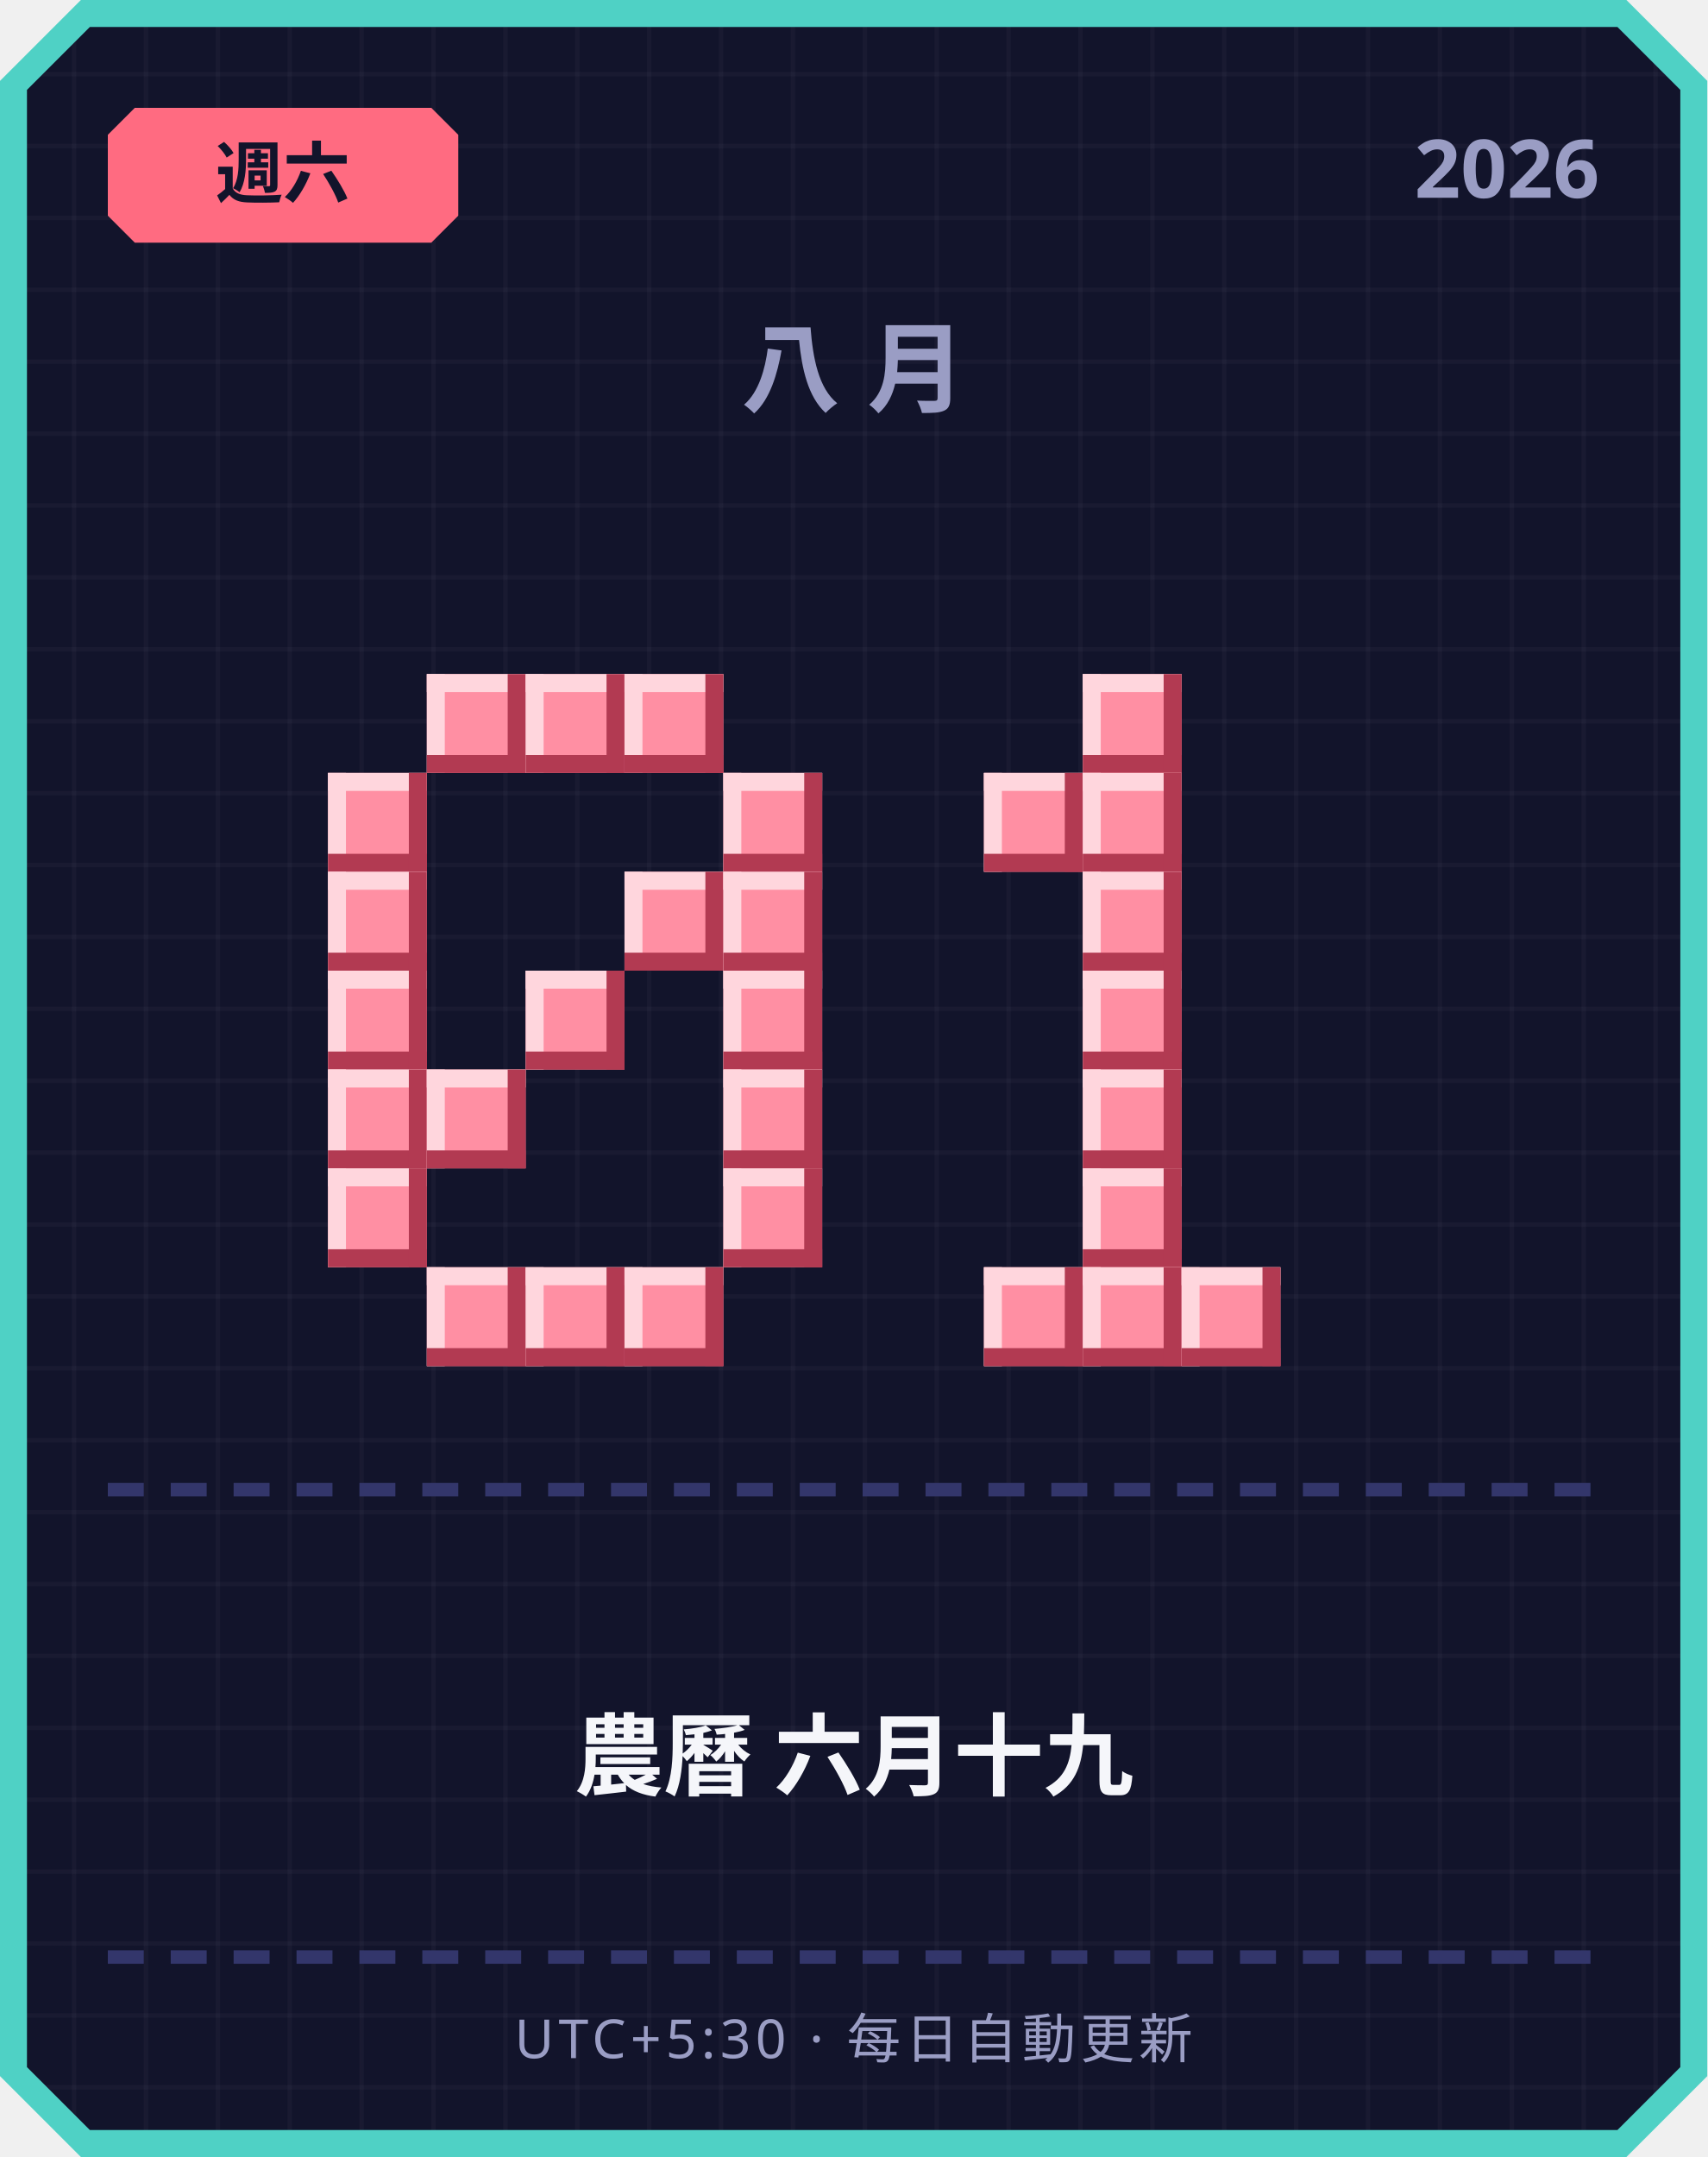
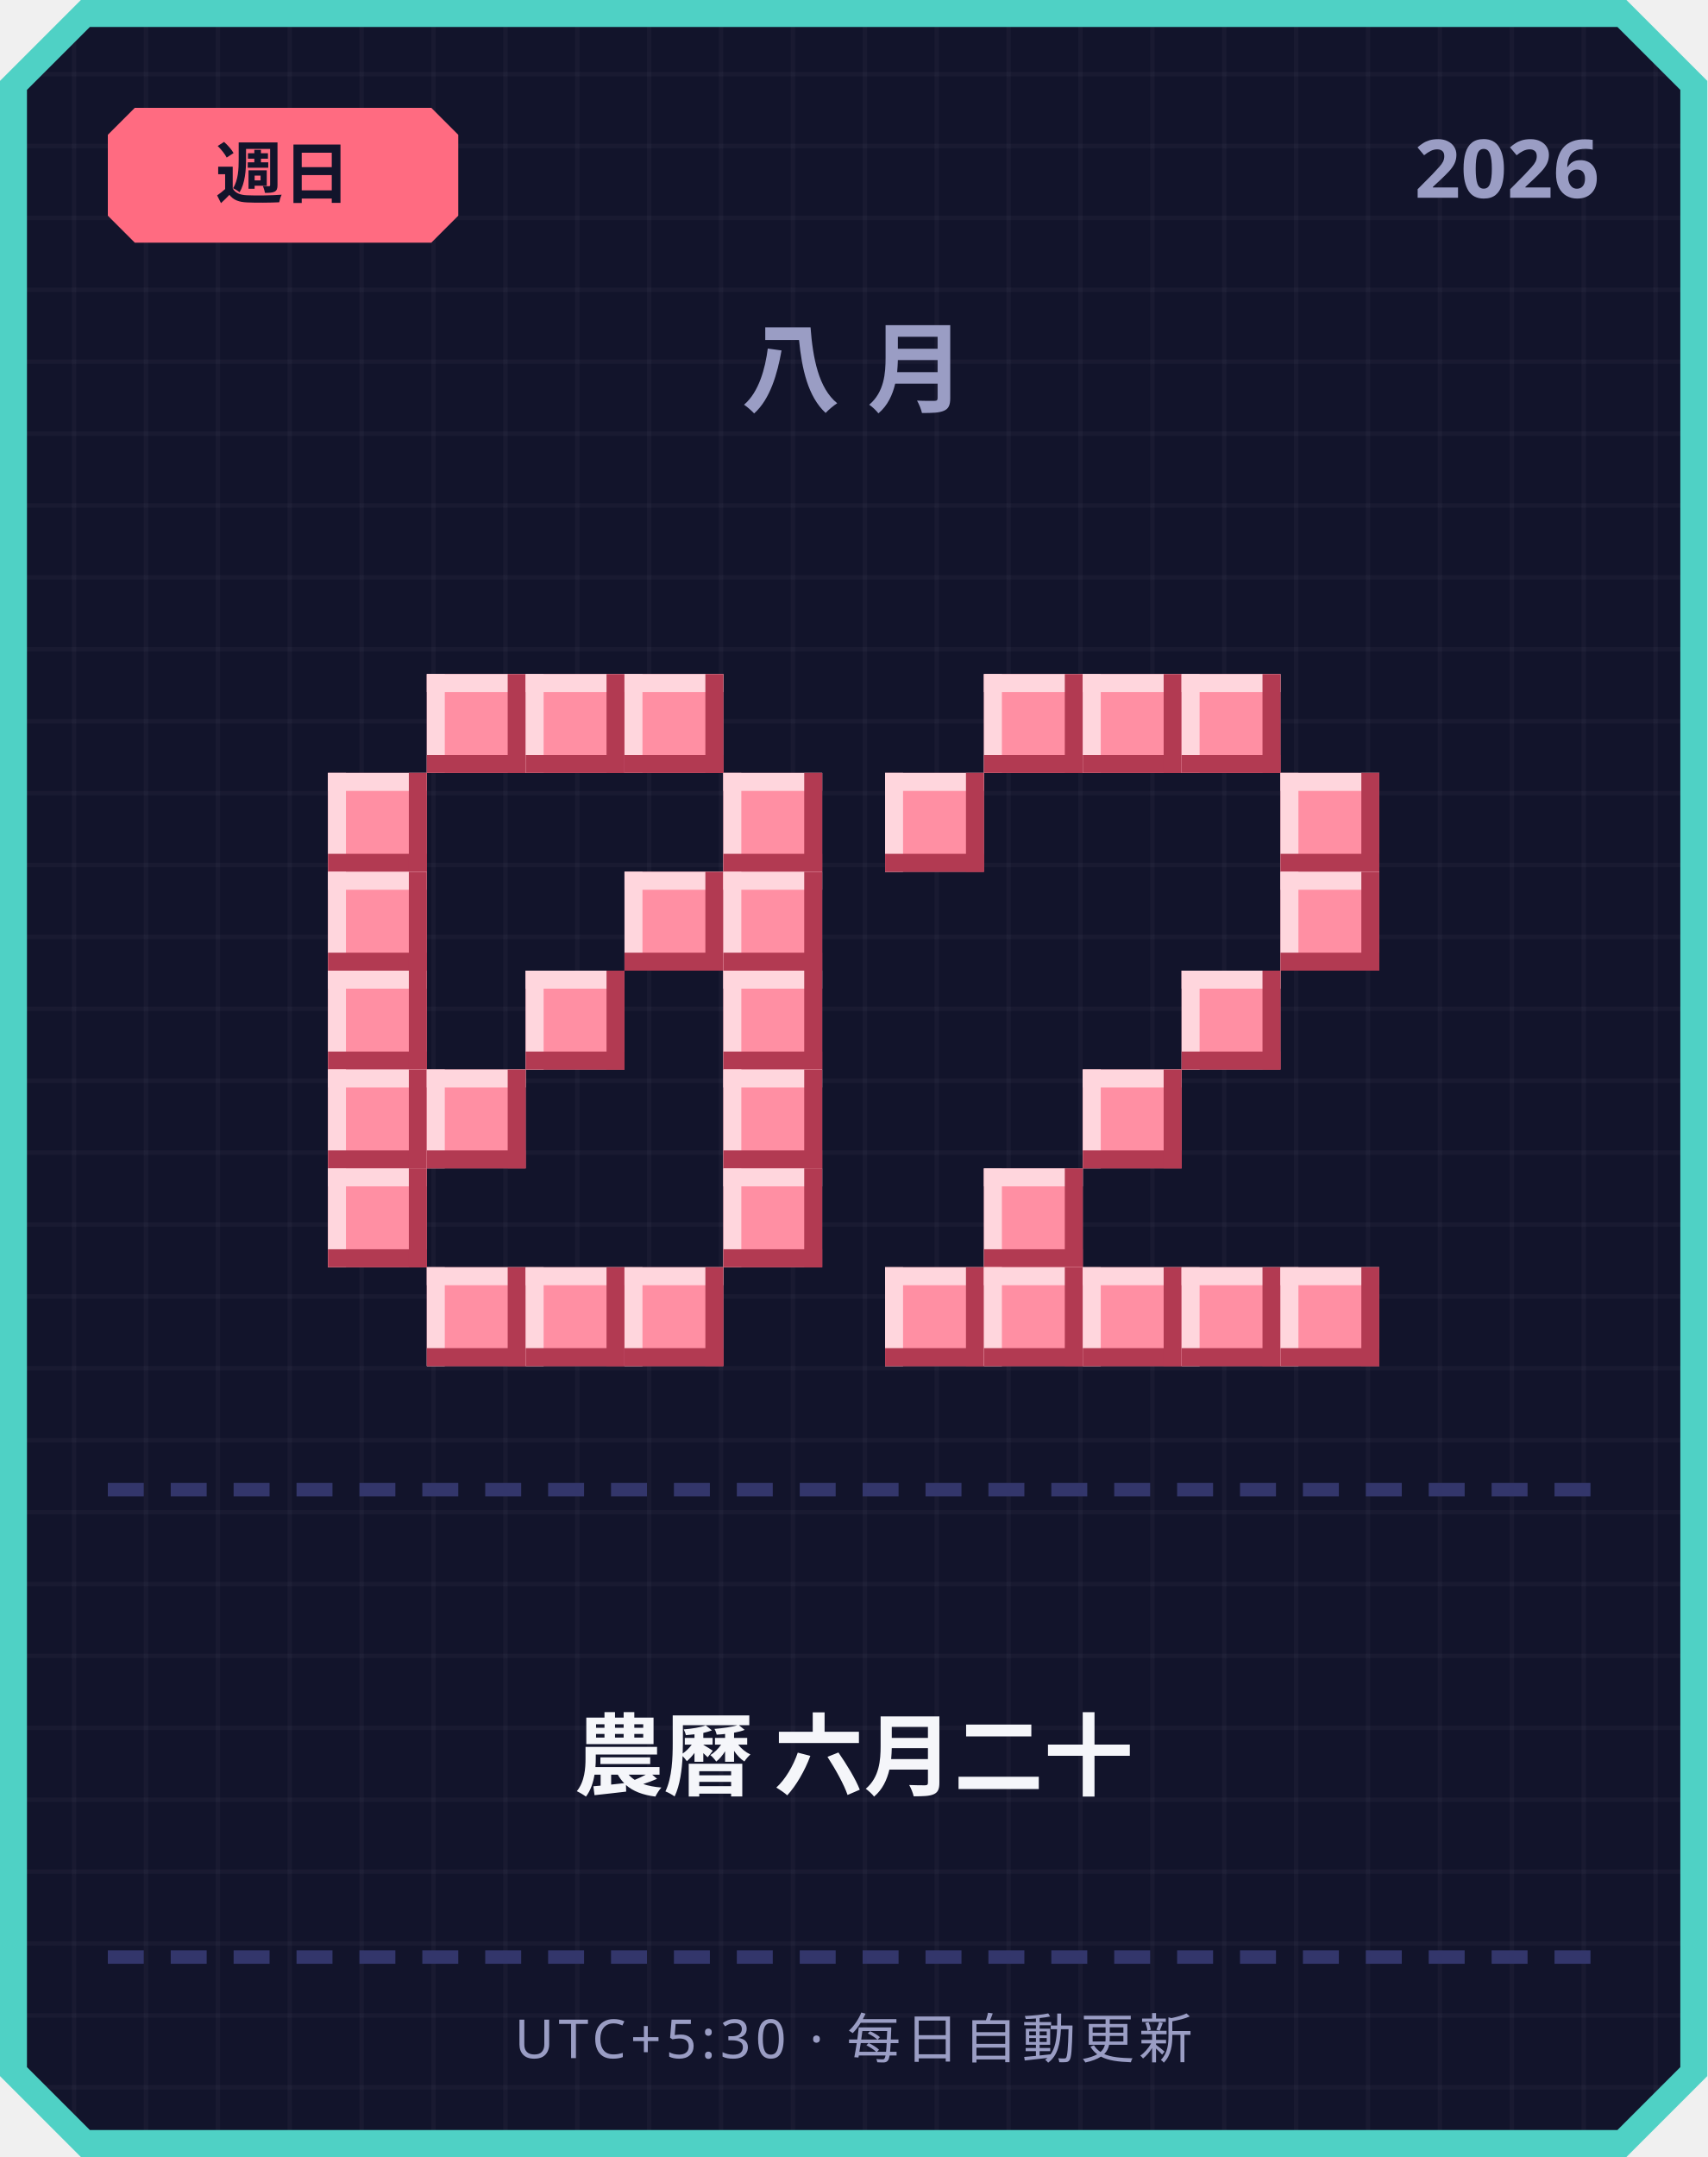
<svg xmlns="http://www.w3.org/2000/svg" width="380" height="480" viewBox="0 0 380 480">
  <defs>
    <pattern id="grid" width="16" height="16" patternUnits="userSpaceOnUse">
      <rect width="16" height="16" fill="#12142b" />
      <rect width="1" height="16" fill="#ffffff" opacity="0.03" />
      <rect width="16" height="1" fill="#ffffff" opacity="0.03" />
    </pattern>
  </defs>
  <path d="M 18,0 L 362,0 L 380,18 L 380,462 L 362,480 L 18,480 L 0,462 L 0,18 Z" fill="#4fd1c5" />
  <path d="M 20,6 L 360,6 L 374,20 L 374,460 L 360,474 L 20,474 L 6,460 L 6,20 Z" fill="url(#grid)" />
  <path d="M 30,24 L 96,24 L 102,30 L 102,48 L 96,54 L 30,54 L 24,48 L 24,30 Z" fill="#ff6b81" />
-   <text x="63" y="44" text-anchor="middle" font-family="'Segoe UI', sans-serif" font-size="15" font-weight="700" fill="#12142b">週六</text>
+   <text x="63" y="44" text-anchor="middle" font-family="'Segoe UI', sans-serif" font-size="15" font-weight="700" fill="#12142b">週日</text>
  <text x="356" y="44" text-anchor="end" font-family="'Segoe UI', sans-serif" font-size="18" font-weight="700" fill="#9a9dc4">2026</text>
  <text x="190" y="90" text-anchor="middle" font-family="'Segoe UI', sans-serif" font-size="22" font-weight="700" letter-spacing="6" fill="#9a9dc4">八月</text>
  <rect x="95" y="150" width="22" height="22" fill="#ff8fa3" />
  <rect x="95" y="150" width="22" height="4" fill="#ffd6dd" />
  <rect x="95" y="150" width="4" height="22" fill="#ffd6dd" />
  <rect x="95" y="168" width="22" height="4" fill="#b23a52" />
  <rect x="113" y="150" width="4" height="22" fill="#b23a52" />
  <rect x="117" y="150" width="22" height="22" fill="#ff8fa3" />
  <rect x="117" y="150" width="22" height="4" fill="#ffd6dd" />
  <rect x="117" y="150" width="4" height="22" fill="#ffd6dd" />
  <rect x="117" y="168" width="22" height="4" fill="#b23a52" />
  <rect x="135" y="150" width="4" height="22" fill="#b23a52" />
  <rect x="139" y="150" width="22" height="22" fill="#ff8fa3" />
  <rect x="139" y="150" width="22" height="4" fill="#ffd6dd" />
  <rect x="139" y="150" width="4" height="22" fill="#ffd6dd" />
  <rect x="139" y="168" width="22" height="4" fill="#b23a52" />
  <rect x="157" y="150" width="4" height="22" fill="#b23a52" />
  <rect x="73" y="172" width="22" height="22" fill="#ff8fa3" />
  <rect x="73" y="172" width="22" height="4" fill="#ffd6dd" />
  <rect x="73" y="172" width="4" height="22" fill="#ffd6dd" />
  <rect x="73" y="190" width="22" height="4" fill="#b23a52" />
  <rect x="91" y="172" width="4" height="22" fill="#b23a52" />
  <rect x="161" y="172" width="22" height="22" fill="#ff8fa3" />
  <rect x="161" y="172" width="22" height="4" fill="#ffd6dd" />
  <rect x="161" y="172" width="4" height="22" fill="#ffd6dd" />
  <rect x="161" y="190" width="22" height="4" fill="#b23a52" />
  <rect x="179" y="172" width="4" height="22" fill="#b23a52" />
  <rect x="73" y="194" width="22" height="22" fill="#ff8fa3" />
  <rect x="73" y="194" width="22" height="4" fill="#ffd6dd" />
  <rect x="73" y="194" width="4" height="22" fill="#ffd6dd" />
  <rect x="73" y="212" width="22" height="4" fill="#b23a52" />
  <rect x="91" y="194" width="4" height="22" fill="#b23a52" />
  <rect x="139" y="194" width="22" height="22" fill="#ff8fa3" />
  <rect x="139" y="194" width="22" height="4" fill="#ffd6dd" />
  <rect x="139" y="194" width="4" height="22" fill="#ffd6dd" />
  <rect x="139" y="212" width="22" height="4" fill="#b23a52" />
  <rect x="157" y="194" width="4" height="22" fill="#b23a52" />
  <rect x="161" y="194" width="22" height="22" fill="#ff8fa3" />
  <rect x="161" y="194" width="22" height="4" fill="#ffd6dd" />
  <rect x="161" y="194" width="4" height="22" fill="#ffd6dd" />
  <rect x="161" y="212" width="22" height="4" fill="#b23a52" />
  <rect x="179" y="194" width="4" height="22" fill="#b23a52" />
  <rect x="73" y="216" width="22" height="22" fill="#ff8fa3" />
  <rect x="73" y="216" width="22" height="4" fill="#ffd6dd" />
  <rect x="73" y="216" width="4" height="22" fill="#ffd6dd" />
  <rect x="73" y="234" width="22" height="4" fill="#b23a52" />
  <rect x="91" y="216" width="4" height="22" fill="#b23a52" />
  <rect x="117" y="216" width="22" height="22" fill="#ff8fa3" />
  <rect x="117" y="216" width="22" height="4" fill="#ffd6dd" />
  <rect x="117" y="216" width="4" height="22" fill="#ffd6dd" />
  <rect x="117" y="234" width="22" height="4" fill="#b23a52" />
  <rect x="135" y="216" width="4" height="22" fill="#b23a52" />
  <rect x="161" y="216" width="22" height="22" fill="#ff8fa3" />
  <rect x="161" y="216" width="22" height="4" fill="#ffd6dd" />
  <rect x="161" y="216" width="4" height="22" fill="#ffd6dd" />
  <rect x="161" y="234" width="22" height="4" fill="#b23a52" />
  <rect x="179" y="216" width="4" height="22" fill="#b23a52" />
  <rect x="73" y="238" width="22" height="22" fill="#ff8fa3" />
  <rect x="73" y="238" width="22" height="4" fill="#ffd6dd" />
  <rect x="73" y="238" width="4" height="22" fill="#ffd6dd" />
  <rect x="73" y="256" width="22" height="4" fill="#b23a52" />
  <rect x="91" y="238" width="4" height="22" fill="#b23a52" />
  <rect x="95" y="238" width="22" height="22" fill="#ff8fa3" />
  <rect x="95" y="238" width="22" height="4" fill="#ffd6dd" />
  <rect x="95" y="238" width="4" height="22" fill="#ffd6dd" />
  <rect x="95" y="256" width="22" height="4" fill="#b23a52" />
  <rect x="113" y="238" width="4" height="22" fill="#b23a52" />
  <rect x="161" y="238" width="22" height="22" fill="#ff8fa3" />
  <rect x="161" y="238" width="22" height="4" fill="#ffd6dd" />
  <rect x="161" y="238" width="4" height="22" fill="#ffd6dd" />
  <rect x="161" y="256" width="22" height="4" fill="#b23a52" />
  <rect x="179" y="238" width="4" height="22" fill="#b23a52" />
  <rect x="73" y="260" width="22" height="22" fill="#ff8fa3" />
  <rect x="73" y="260" width="22" height="4" fill="#ffd6dd" />
  <rect x="73" y="260" width="4" height="22" fill="#ffd6dd" />
  <rect x="73" y="278" width="22" height="4" fill="#b23a52" />
  <rect x="91" y="260" width="4" height="22" fill="#b23a52" />
  <rect x="161" y="260" width="22" height="22" fill="#ff8fa3" />
  <rect x="161" y="260" width="22" height="4" fill="#ffd6dd" />
  <rect x="161" y="260" width="4" height="22" fill="#ffd6dd" />
  <rect x="161" y="278" width="22" height="4" fill="#b23a52" />
  <rect x="179" y="260" width="4" height="22" fill="#b23a52" />
  <rect x="95" y="282" width="22" height="22" fill="#ff8fa3" />
  <rect x="95" y="282" width="22" height="4" fill="#ffd6dd" />
  <rect x="95" y="282" width="4" height="22" fill="#ffd6dd" />
  <rect x="95" y="300" width="22" height="4" fill="#b23a52" />
  <rect x="113" y="282" width="4" height="22" fill="#b23a52" />
  <rect x="117" y="282" width="22" height="22" fill="#ff8fa3" />
  <rect x="117" y="282" width="22" height="4" fill="#ffd6dd" />
  <rect x="117" y="282" width="4" height="22" fill="#ffd6dd" />
  <rect x="117" y="300" width="22" height="4" fill="#b23a52" />
  <rect x="135" y="282" width="4" height="22" fill="#b23a52" />
  <rect x="139" y="282" width="22" height="22" fill="#ff8fa3" />
  <rect x="139" y="282" width="22" height="4" fill="#ffd6dd" />
  <rect x="139" y="282" width="4" height="22" fill="#ffd6dd" />
  <rect x="139" y="300" width="22" height="4" fill="#b23a52" />
  <rect x="157" y="282" width="4" height="22" fill="#b23a52" />
+   <rect x="219" y="150" width="22" height="22" fill="#ff8fa3" />
+   <rect x="219" y="150" width="22" height="4" fill="#ffd6dd" />
+   <rect x="219" y="150" width="4" height="22" fill="#ffd6dd" />
+   <rect x="219" y="168" width="22" height="4" fill="#b23a52" />
+   <rect x="237" y="150" width="4" height="22" fill="#b23a52" />
  <rect x="241" y="150" width="22" height="22" fill="#ff8fa3" />
  <rect x="241" y="150" width="22" height="4" fill="#ffd6dd" />
  <rect x="241" y="150" width="4" height="22" fill="#ffd6dd" />
  <rect x="241" y="168" width="22" height="4" fill="#b23a52" />
  <rect x="259" y="150" width="4" height="22" fill="#b23a52" />
-   <rect x="219" y="172" width="22" height="22" fill="#ff8fa3" />
-   <rect x="219" y="172" width="22" height="4" fill="#ffd6dd" />
-   <rect x="219" y="172" width="4" height="22" fill="#ffd6dd" />
-   <rect x="219" y="190" width="22" height="4" fill="#b23a52" />
-   <rect x="237" y="172" width="4" height="22" fill="#b23a52" />
-   <rect x="241" y="172" width="22" height="22" fill="#ff8fa3" />
-   <rect x="241" y="172" width="22" height="4" fill="#ffd6dd" />
-   <rect x="241" y="172" width="4" height="22" fill="#ffd6dd" />
-   <rect x="241" y="190" width="22" height="4" fill="#b23a52" />
-   <rect x="259" y="172" width="4" height="22" fill="#b23a52" />
-   <rect x="241" y="194" width="22" height="22" fill="#ff8fa3" />
-   <rect x="241" y="194" width="22" height="4" fill="#ffd6dd" />
-   <rect x="241" y="194" width="4" height="22" fill="#ffd6dd" />
-   <rect x="241" y="212" width="22" height="4" fill="#b23a52" />
-   <rect x="259" y="194" width="4" height="22" fill="#b23a52" />
-   <rect x="241" y="216" width="22" height="22" fill="#ff8fa3" />
-   <rect x="241" y="216" width="22" height="4" fill="#ffd6dd" />
-   <rect x="241" y="216" width="4" height="22" fill="#ffd6dd" />
-   <rect x="241" y="234" width="22" height="4" fill="#b23a52" />
-   <rect x="259" y="216" width="4" height="22" fill="#b23a52" />
+   <rect x="263" y="150" width="22" height="22" fill="#ff8fa3" />
+   <rect x="263" y="150" width="22" height="4" fill="#ffd6dd" />
+   <rect x="263" y="150" width="4" height="22" fill="#ffd6dd" />
+   <rect x="263" y="168" width="22" height="4" fill="#b23a52" />
+   <rect x="281" y="150" width="4" height="22" fill="#b23a52" />
+   <rect x="197" y="172" width="22" height="22" fill="#ff8fa3" />
+   <rect x="197" y="172" width="22" height="4" fill="#ffd6dd" />
+   <rect x="197" y="172" width="4" height="22" fill="#ffd6dd" />
+   <rect x="197" y="190" width="22" height="4" fill="#b23a52" />
+   <rect x="215" y="172" width="4" height="22" fill="#b23a52" />
+   <rect x="285" y="172" width="22" height="22" fill="#ff8fa3" />
+   <rect x="285" y="172" width="22" height="4" fill="#ffd6dd" />
+   <rect x="285" y="172" width="4" height="22" fill="#ffd6dd" />
+   <rect x="285" y="190" width="22" height="4" fill="#b23a52" />
+   <rect x="303" y="172" width="4" height="22" fill="#b23a52" />
+   <rect x="285" y="194" width="22" height="22" fill="#ff8fa3" />
+   <rect x="285" y="194" width="22" height="4" fill="#ffd6dd" />
+   <rect x="285" y="194" width="4" height="22" fill="#ffd6dd" />
+   <rect x="285" y="212" width="22" height="4" fill="#b23a52" />
+   <rect x="303" y="194" width="4" height="22" fill="#b23a52" />
+   <rect x="263" y="216" width="22" height="22" fill="#ff8fa3" />
+   <rect x="263" y="216" width="22" height="4" fill="#ffd6dd" />
+   <rect x="263" y="216" width="4" height="22" fill="#ffd6dd" />
+   <rect x="263" y="234" width="22" height="4" fill="#b23a52" />
+   <rect x="281" y="216" width="4" height="22" fill="#b23a52" />
  <rect x="241" y="238" width="22" height="22" fill="#ff8fa3" />
  <rect x="241" y="238" width="22" height="4" fill="#ffd6dd" />
  <rect x="241" y="238" width="4" height="22" fill="#ffd6dd" />
  <rect x="241" y="256" width="22" height="4" fill="#b23a52" />
  <rect x="259" y="238" width="4" height="22" fill="#b23a52" />
-   <rect x="241" y="260" width="22" height="22" fill="#ff8fa3" />
-   <rect x="241" y="260" width="22" height="4" fill="#ffd6dd" />
-   <rect x="241" y="260" width="4" height="22" fill="#ffd6dd" />
-   <rect x="241" y="278" width="22" height="4" fill="#b23a52" />
-   <rect x="259" y="260" width="4" height="22" fill="#b23a52" />
+   <rect x="219" y="260" width="22" height="22" fill="#ff8fa3" />
+   <rect x="219" y="260" width="22" height="4" fill="#ffd6dd" />
+   <rect x="219" y="260" width="4" height="22" fill="#ffd6dd" />
+   <rect x="219" y="278" width="22" height="4" fill="#b23a52" />
+   <rect x="237" y="260" width="4" height="22" fill="#b23a52" />
+   <rect x="197" y="282" width="22" height="22" fill="#ff8fa3" />
+   <rect x="197" y="282" width="22" height="4" fill="#ffd6dd" />
+   <rect x="197" y="282" width="4" height="22" fill="#ffd6dd" />
+   <rect x="197" y="300" width="22" height="4" fill="#b23a52" />
+   <rect x="215" y="282" width="4" height="22" fill="#b23a52" />
  <rect x="219" y="282" width="22" height="22" fill="#ff8fa3" />
  <rect x="219" y="282" width="22" height="4" fill="#ffd6dd" />
  <rect x="219" y="282" width="4" height="22" fill="#ffd6dd" />
  <rect x="219" y="300" width="22" height="4" fill="#b23a52" />
  <rect x="237" y="282" width="4" height="22" fill="#b23a52" />
  <rect x="241" y="282" width="22" height="22" fill="#ff8fa3" />
  <rect x="241" y="282" width="22" height="4" fill="#ffd6dd" />
  <rect x="241" y="282" width="4" height="22" fill="#ffd6dd" />
  <rect x="241" y="300" width="22" height="4" fill="#b23a52" />
  <rect x="259" y="282" width="4" height="22" fill="#b23a52" />
  <rect x="263" y="282" width="22" height="22" fill="#ff8fa3" />
  <rect x="263" y="282" width="22" height="4" fill="#ffd6dd" />
  <rect x="263" y="282" width="4" height="22" fill="#ffd6dd" />
  <rect x="263" y="300" width="22" height="4" fill="#b23a52" />
  <rect x="281" y="282" width="4" height="22" fill="#b23a52" />
+   <rect x="285" y="282" width="22" height="22" fill="#ff8fa3" />
+   <rect x="285" y="282" width="22" height="4" fill="#ffd6dd" />
+   <rect x="285" y="282" width="4" height="22" fill="#ffd6dd" />
+   <rect x="285" y="300" width="22" height="4" fill="#b23a52" />
+   <rect x="303" y="282" width="4" height="22" fill="#b23a52" />
  <rect x="24" y="330" width="8" height="3" fill="#33366b" />
  <rect x="38" y="330" width="8" height="3" fill="#33366b" />
  <rect x="52" y="330" width="8" height="3" fill="#33366b" />
  <rect x="66" y="330" width="8" height="3" fill="#33366b" />
  <rect x="80" y="330" width="8" height="3" fill="#33366b" />
  <rect x="94" y="330" width="8" height="3" fill="#33366b" />
  <rect x="108" y="330" width="8" height="3" fill="#33366b" />
  <rect x="122" y="330" width="8" height="3" fill="#33366b" />
  <rect x="136" y="330" width="8" height="3" fill="#33366b" />
  <rect x="150" y="330" width="8" height="3" fill="#33366b" />
  <rect x="164" y="330" width="8" height="3" fill="#33366b" />
  <rect x="178" y="330" width="8" height="3" fill="#33366b" />
  <rect x="192" y="330" width="8" height="3" fill="#33366b" />
  <rect x="206" y="330" width="8" height="3" fill="#33366b" />
  <rect x="220" y="330" width="8" height="3" fill="#33366b" />
  <rect x="234" y="330" width="8" height="3" fill="#33366b" />
  <rect x="248" y="330" width="8" height="3" fill="#33366b" />
  <rect x="262" y="330" width="8" height="3" fill="#33366b" />
  <rect x="276" y="330" width="8" height="3" fill="#33366b" />
  <rect x="290" y="330" width="8" height="3" fill="#33366b" />
  <rect x="304" y="330" width="8" height="3" fill="#33366b" />
  <rect x="318" y="330" width="8" height="3" fill="#33366b" />
  <rect x="332" y="330" width="8" height="3" fill="#33366b" />
  <rect x="346" y="330" width="8" height="3" fill="#33366b" />
-   <text x="190" y="398" text-anchor="middle" font-family="'Segoe UI', 'Microsoft JhengHei', sans-serif" font-size="20" font-weight="700" fill="#f5f6fa">農曆 六月十九</text>
+   <text x="190" y="398" text-anchor="middle" font-family="'Segoe UI', 'Microsoft JhengHei', sans-serif" font-size="20" font-weight="700" fill="#f5f6fa">農曆 六月二十</text>
  <rect x="24" y="434" width="8" height="3" fill="#33366b" />
  <rect x="38" y="434" width="8" height="3" fill="#33366b" />
  <rect x="52" y="434" width="8" height="3" fill="#33366b" />
  <rect x="66" y="434" width="8" height="3" fill="#33366b" />
  <rect x="80" y="434" width="8" height="3" fill="#33366b" />
  <rect x="94" y="434" width="8" height="3" fill="#33366b" />
  <rect x="108" y="434" width="8" height="3" fill="#33366b" />
  <rect x="122" y="434" width="8" height="3" fill="#33366b" />
  <rect x="136" y="434" width="8" height="3" fill="#33366b" />
  <rect x="150" y="434" width="8" height="3" fill="#33366b" />
  <rect x="164" y="434" width="8" height="3" fill="#33366b" />
  <rect x="178" y="434" width="8" height="3" fill="#33366b" />
  <rect x="192" y="434" width="8" height="3" fill="#33366b" />
  <rect x="206" y="434" width="8" height="3" fill="#33366b" />
  <rect x="220" y="434" width="8" height="3" fill="#33366b" />
  <rect x="234" y="434" width="8" height="3" fill="#33366b" />
  <rect x="248" y="434" width="8" height="3" fill="#33366b" />
  <rect x="262" y="434" width="8" height="3" fill="#33366b" />
  <rect x="276" y="434" width="8" height="3" fill="#33366b" />
  <rect x="290" y="434" width="8" height="3" fill="#33366b" />
  <rect x="304" y="434" width="8" height="3" fill="#33366b" />
  <rect x="318" y="434" width="8" height="3" fill="#33366b" />
  <rect x="332" y="434" width="8" height="3" fill="#33366b" />
  <rect x="346" y="434" width="8" height="3" fill="#33366b" />
  <text x="190" y="458" text-anchor="middle" font-family="'Segoe UI', sans-serif" font-size="12" letter-spacing="1" fill="#9a9dc4">UTC+5:30 · 每日自動更新</text>
</svg>
